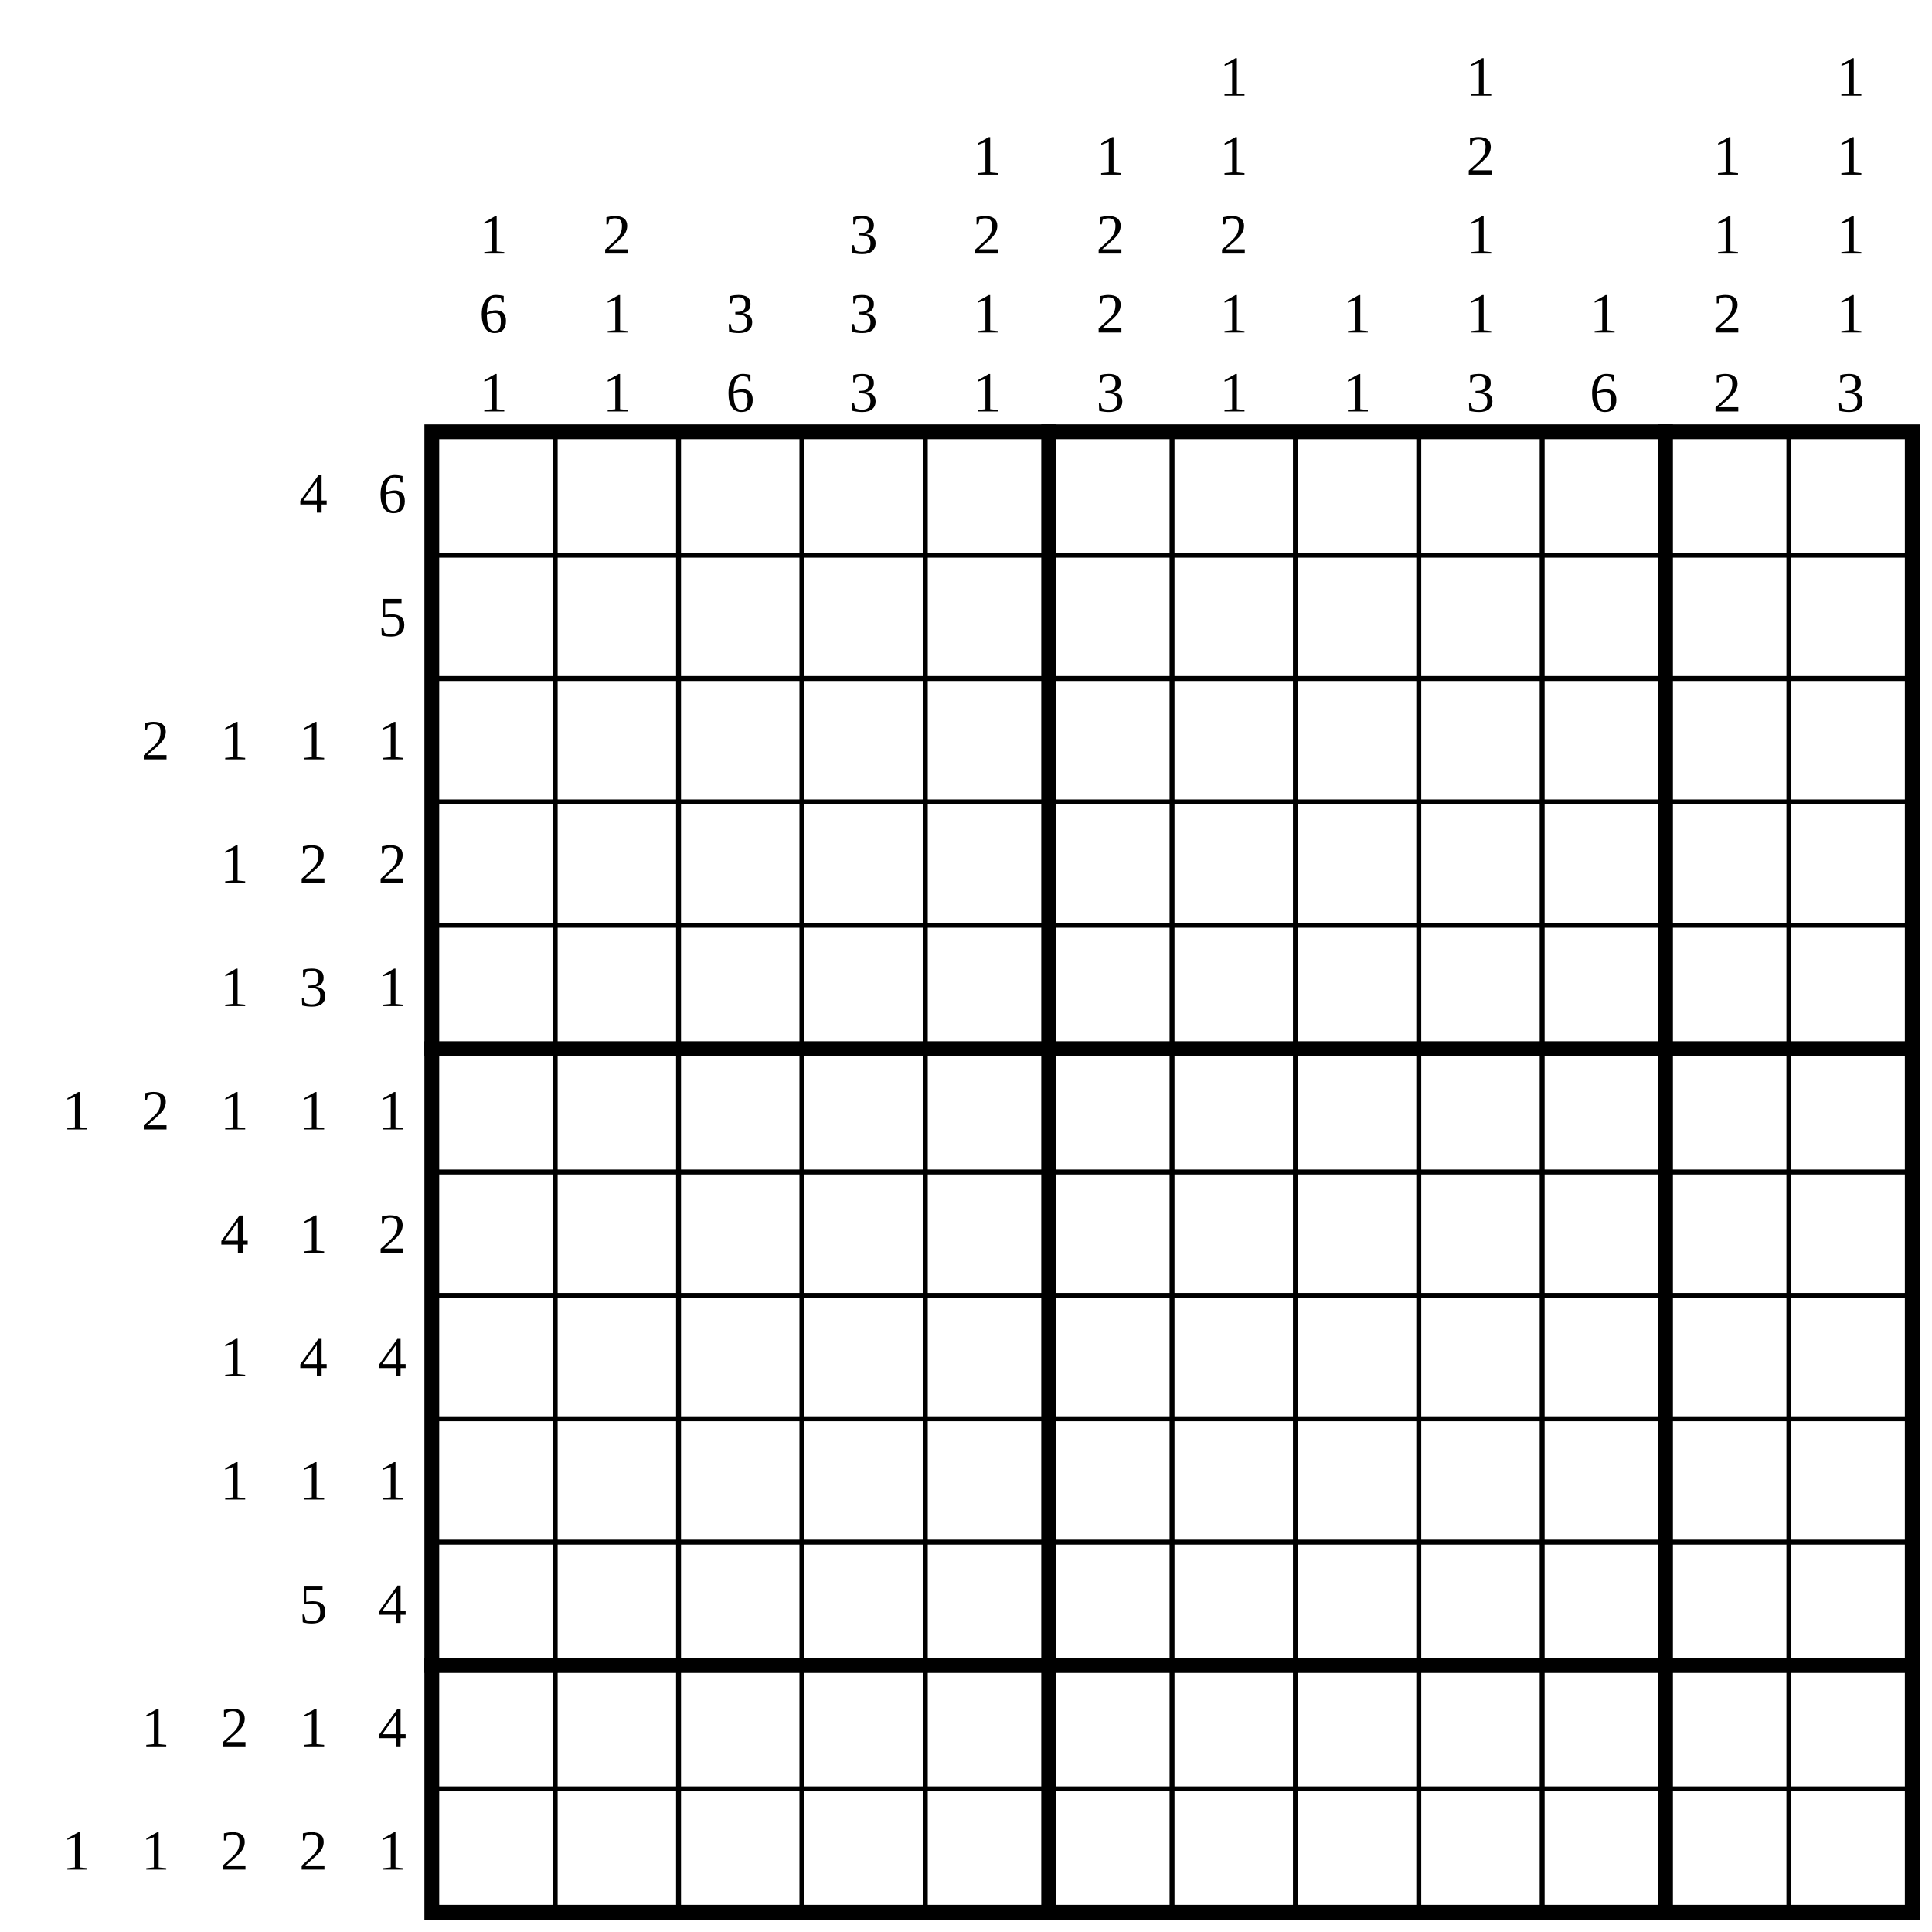
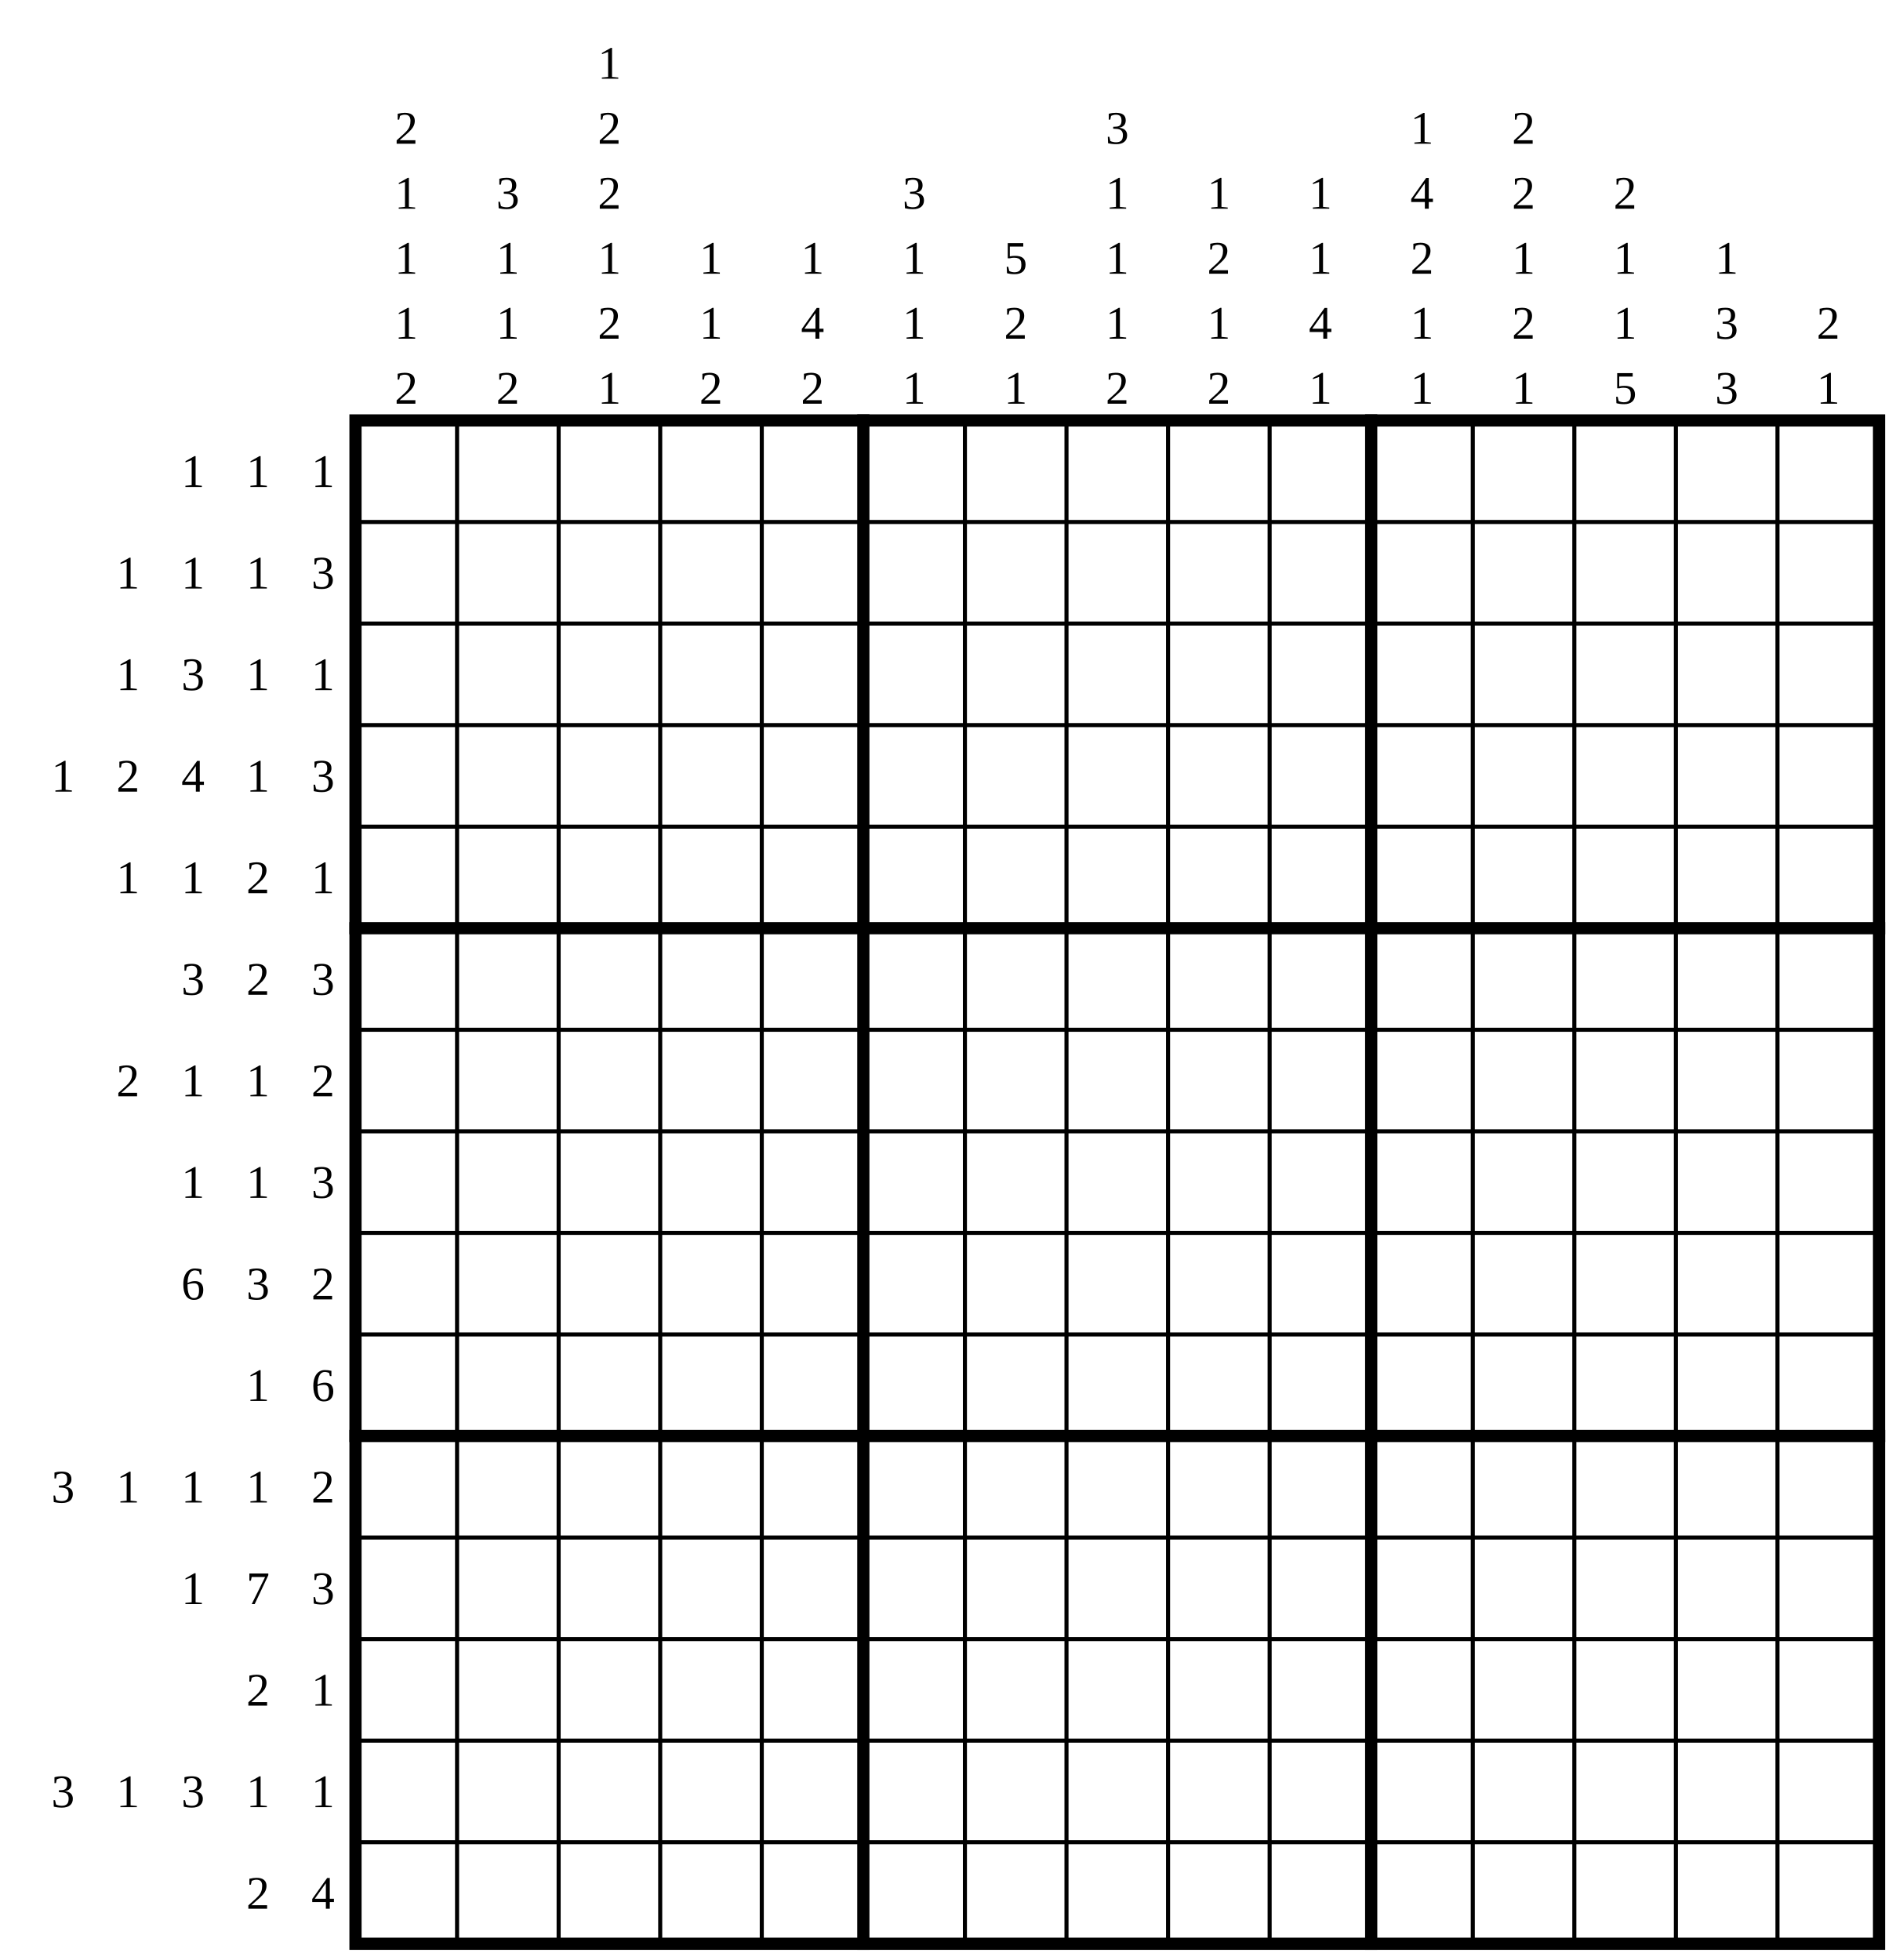
- <svg xmlns="http://www.w3.org/2000/svg" class="p" viewBox="0 0 1566 1566" preserveAspectRatio="xMidYMid meet" shape-rendering="geometricPrecision">
+ <svg xmlns="http://www.w3.org/2000/svg" class="p" viewBox="0 0 1866 1930" preserveAspectRatio="xMidYMid meet" shape-rendering="geometricPrecision">
  <g fill="#000" font-size="46" text-anchor="middle" dominant-baseline="central">
-     <text x="254" y="400">4</text>
-     <text x="318" y="400">6</text>
-     <text x="318" y="500">5</text>
-     <text x="126" y="600">2</text>
-     <text x="190" y="600">1</text>
-     <text x="254" y="600">1</text>
-     <text x="318" y="600">1</text>
-     <text x="190" y="700">1</text>
-     <text x="254" y="700">2</text>
-     <text x="318" y="700">2</text>
-     <text x="190" y="800">1</text>
-     <text x="254" y="800">3</text>
-     <text x="318" y="800">1</text>
-     <text x="62" y="900">1</text>
-     <text x="126" y="900">2</text>
-     <text x="190" y="900">1</text>
-     <text x="254" y="900">1</text>
-     <text x="318" y="900">1</text>
-     <text x="190" y="1000">4</text>
-     <text x="254" y="1000">1</text>
-     <text x="318" y="1000">2</text>
-     <text x="190" y="1100">1</text>
-     <text x="254" y="1100">4</text>
-     <text x="318" y="1100">4</text>
-     <text x="190" y="1200">1</text>
-     <text x="254" y="1200">1</text>
-     <text x="318" y="1200">1</text>
-     <text x="254" y="1300">5</text>
-     <text x="318" y="1300">4</text>
-     <text x="126" y="1400">1</text>
-     <text x="190" y="1400">2</text>
-     <text x="254" y="1400">1</text>
-     <text x="318" y="1400">4</text>
-     <text x="62" y="1500">1</text>
-     <text x="126" y="1500">1</text>
-     <text x="190" y="1500">2</text>
-     <text x="254" y="1500">2</text>
-     <text x="318" y="1500">1</text>
+     <text x="190" y="464">1</text>
+     <text x="254" y="464">1</text>
+     <text x="318" y="464">1</text>
+     <text x="126" y="564">1</text>
+     <text x="190" y="564">1</text>
+     <text x="254" y="564">1</text>
+     <text x="318" y="564">3</text>
+     <text x="126" y="664">1</text>
+     <text x="190" y="664">3</text>
+     <text x="254" y="664">1</text>
+     <text x="318" y="664">1</text>
+     <text x="62" y="764">1</text>
+     <text x="126" y="764">2</text>
+     <text x="190" y="764">4</text>
+     <text x="254" y="764">1</text>
+     <text x="318" y="764">3</text>
+     <text x="126" y="864">1</text>
+     <text x="190" y="864">1</text>
+     <text x="254" y="864">2</text>
+     <text x="318" y="864">1</text>
+     <text x="190" y="964">3</text>
+     <text x="254" y="964">2</text>
+     <text x="318" y="964">3</text>
+     <text x="126" y="1064">2</text>
+     <text x="190" y="1064">1</text>
+     <text x="254" y="1064">1</text>
+     <text x="318" y="1064">2</text>
+     <text x="190" y="1164">1</text>
+     <text x="254" y="1164">1</text>
+     <text x="318" y="1164">3</text>
+     <text x="190" y="1264">6</text>
+     <text x="254" y="1264">3</text>
+     <text x="318" y="1264">2</text>
+     <text x="254" y="1364">1</text>
+     <text x="318" y="1364">6</text>
+     <text x="62" y="1464">3</text>
+     <text x="126" y="1464">1</text>
+     <text x="190" y="1464">1</text>
+     <text x="254" y="1464">1</text>
+     <text x="318" y="1464">2</text>
+     <text x="190" y="1564">1</text>
+     <text x="254" y="1564">7</text>
+     <text x="318" y="1564">3</text>
+     <text x="254" y="1664">2</text>
+     <text x="318" y="1664">1</text>
+     <text x="62" y="1764">3</text>
+     <text x="126" y="1764">1</text>
+     <text x="190" y="1764">3</text>
+     <text x="254" y="1764">1</text>
+     <text x="318" y="1764">1</text>
+     <text x="254" y="1864">2</text>
+     <text x="318" y="1864">4</text>
+     <text x="400" y="126">2</text>
    <text x="400" y="190">1</text>
-     <text x="400" y="254">6</text>
+     <text x="400" y="254">1</text>
    <text x="400" y="318">1</text>
-     <text x="500" y="190">2</text>
+     <text x="400" y="382">2</text>
+     <text x="500" y="190">3</text>
    <text x="500" y="254">1</text>
    <text x="500" y="318">1</text>
-     <text x="600" y="254">3</text>
-     <text x="600" y="318">6</text>
-     <text x="700" y="190">3</text>
-     <text x="700" y="254">3</text>
-     <text x="700" y="318">3</text>
-     <text x="800" y="126">1</text>
-     <text x="800" y="190">2</text>
+     <text x="500" y="382">2</text>
+     <text x="600" y="62">1</text>
+     <text x="600" y="126">2</text>
+     <text x="600" y="190">2</text>
+     <text x="600" y="254">1</text>
+     <text x="600" y="318">2</text>
+     <text x="600" y="382">1</text>
+     <text x="700" y="254">1</text>
+     <text x="700" y="318">1</text>
+     <text x="700" y="382">2</text>
    <text x="800" y="254">1</text>
-     <text x="800" y="318">1</text>
-     <text x="900" y="126">1</text>
-     <text x="900" y="190">2</text>
-     <text x="900" y="254">2</text>
-     <text x="900" y="318">3</text>
-     <text x="1000" y="62">1</text>
-     <text x="1000" y="126">1</text>
-     <text x="1000" y="190">2</text>
-     <text x="1000" y="254">1</text>
-     <text x="1000" y="318">1</text>
+     <text x="800" y="318">4</text>
+     <text x="800" y="382">2</text>
+     <text x="900" y="190">3</text>
+     <text x="900" y="254">1</text>
+     <text x="900" y="318">1</text>
+     <text x="900" y="382">1</text>
+     <text x="1000" y="254">5</text>
+     <text x="1000" y="318">2</text>
+     <text x="1000" y="382">1</text>
+     <text x="1100" y="126">3</text>
+     <text x="1100" y="190">1</text>
    <text x="1100" y="254">1</text>
    <text x="1100" y="318">1</text>
-     <text x="1200" y="62">1</text>
-     <text x="1200" y="126">2</text>
+     <text x="1100" y="382">2</text>
    <text x="1200" y="190">1</text>
-     <text x="1200" y="254">1</text>
-     <text x="1200" y="318">3</text>
+     <text x="1200" y="254">2</text>
+     <text x="1200" y="318">1</text>
+     <text x="1200" y="382">2</text>
+     <text x="1300" y="190">1</text>
    <text x="1300" y="254">1</text>
-     <text x="1300" y="318">6</text>
+     <text x="1300" y="318">4</text>
+     <text x="1300" y="382">1</text>
    <text x="1400" y="126">1</text>
-     <text x="1400" y="190">1</text>
+     <text x="1400" y="190">4</text>
    <text x="1400" y="254">2</text>
-     <text x="1400" y="318">2</text>
-     <text x="1500" y="62">1</text>
-     <text x="1500" y="126">1</text>
-     <text x="1500" y="190">1</text>
+     <text x="1400" y="318">1</text>
+     <text x="1400" y="382">1</text>
+     <text x="1500" y="126">2</text>
+     <text x="1500" y="190">2</text>
    <text x="1500" y="254">1</text>
-     <text x="1500" y="318">3</text>
+     <text x="1500" y="318">2</text>
+     <text x="1500" y="382">1</text>
+     <text x="1600" y="190">2</text>
+     <text x="1600" y="254">1</text>
+     <text x="1600" y="318">1</text>
+     <text x="1600" y="382">5</text>
+     <text x="1700" y="254">1</text>
+     <text x="1700" y="318">3</text>
+     <text x="1700" y="382">3</text>
+     <text x="1800" y="318">2</text>
+     <text x="1800" y="382">1</text>
  </g>
-   <path d="M350 450H1550M350 550H1550M350 650H1550M350 750H1550M350 950H1550M350 1050H1550M350 1150H1550M350 1250H1550M350 1450H1550M450 350V1550M550 350V1550M650 350V1550M750 350V1550M950 350V1550M1050 350V1550M1150 350V1550M1250 350V1550M1450 350V1550" fill="none" stroke="#000" stroke-width="4" stroke-linecap="square" />
-   <path d="M350 850H1550M350 1350H1550M850 350V1550M1350 350V1550" fill="none" stroke="#000" stroke-width="12" stroke-linecap="square" />
-   <rect x="350" y="350" width="1200" height="1200" fill="none" stroke="#000" stroke-width="12" />
+   <path d="M350 514H1850M350 614H1850M350 714H1850M350 814H1850M350 1014H1850M350 1114H1850M350 1214H1850M350 1314H1850M350 1514H1850M350 1614H1850M350 1714H1850M350 1814H1850M450 414V1914M550 414V1914M650 414V1914M750 414V1914M950 414V1914M1050 414V1914M1150 414V1914M1250 414V1914M1450 414V1914M1550 414V1914M1650 414V1914M1750 414V1914" fill="none" stroke="#000" stroke-width="4" stroke-linecap="square" />
+   <path d="M350 914H1850M350 1414H1850M850 414V1914M1350 414V1914" fill="none" stroke="#000" stroke-width="12" stroke-linecap="square" />
+   <rect x="350" y="414" width="1500" height="1500" fill="none" stroke="#000" stroke-width="12" />
</svg>
